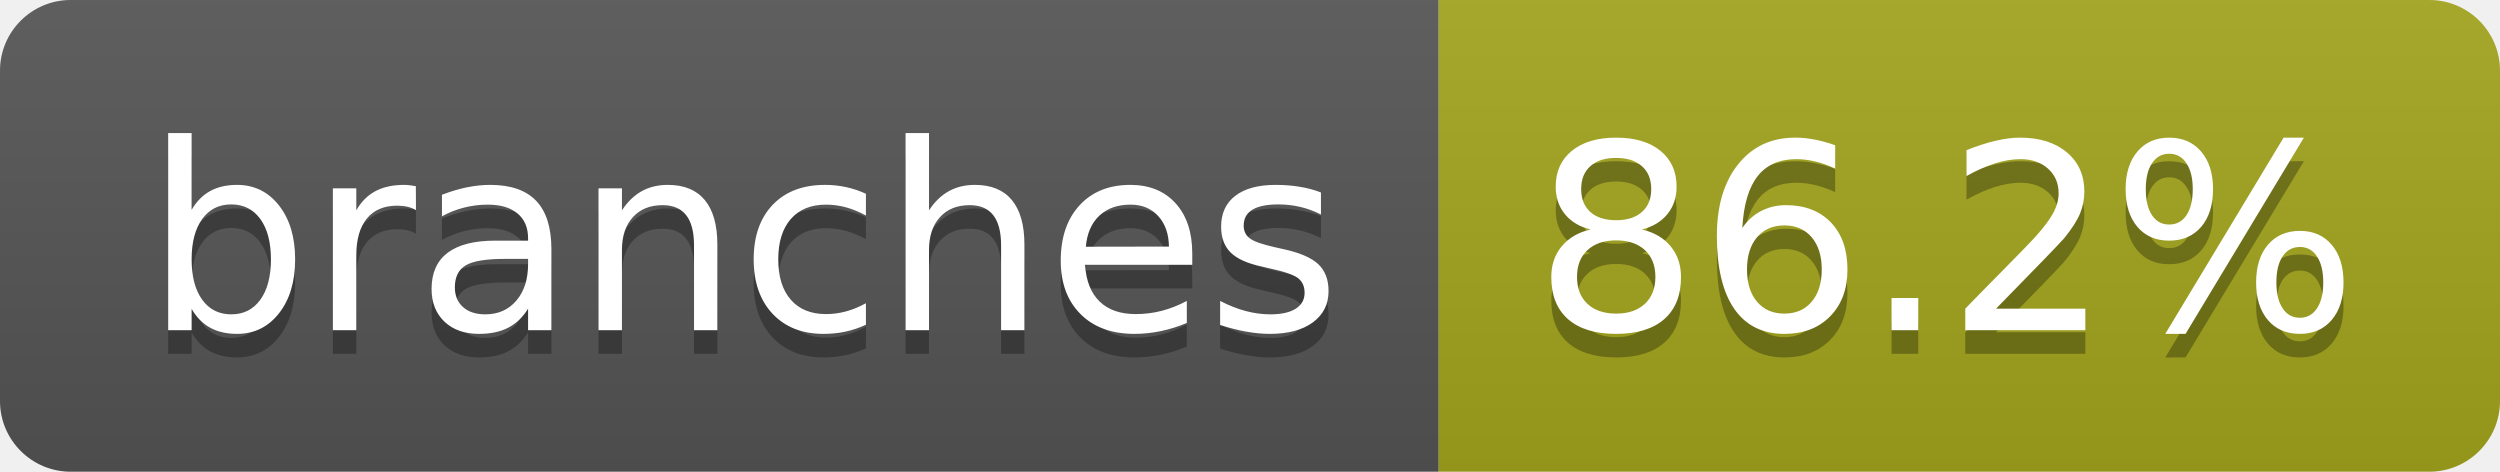
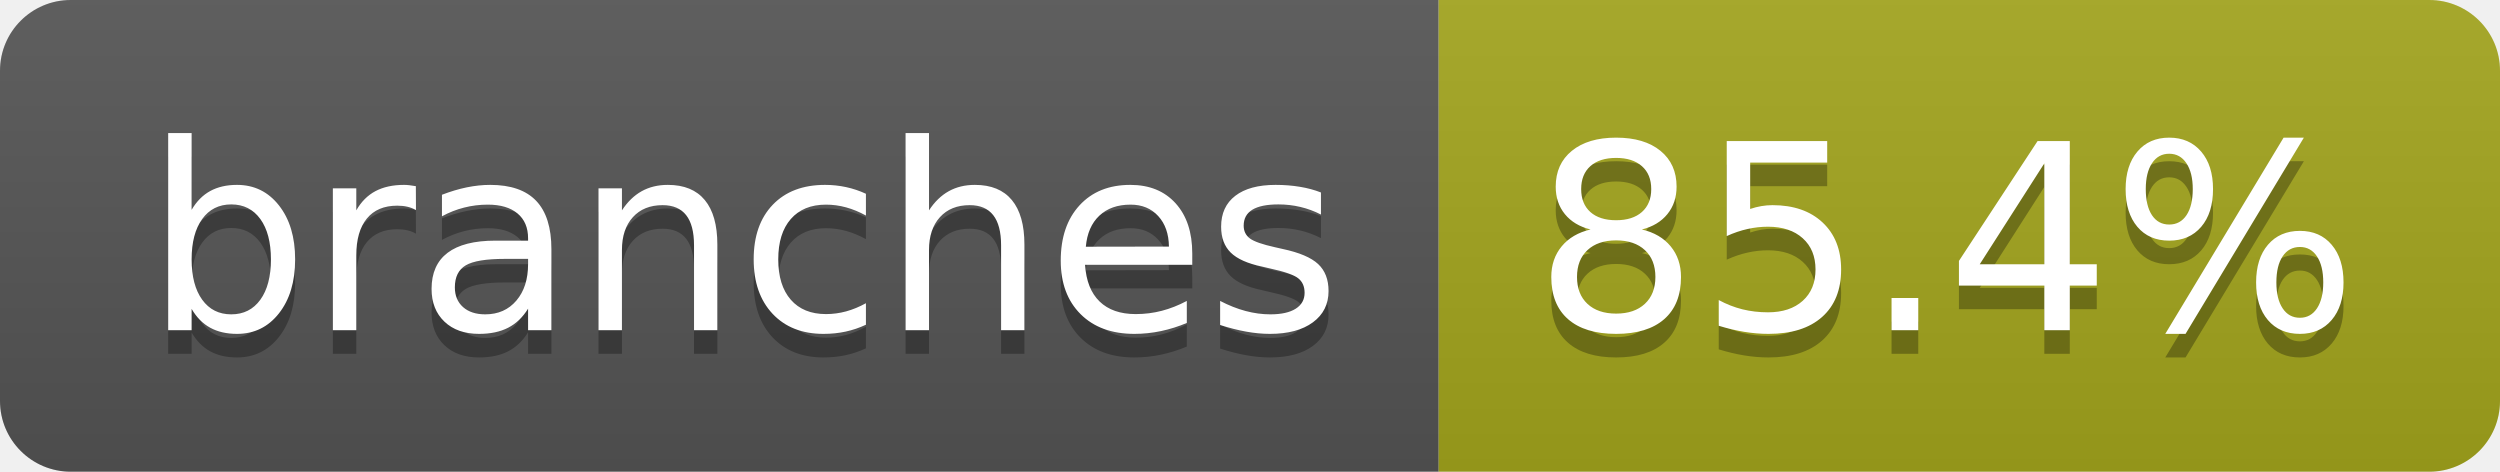
- <svg xmlns="http://www.w3.org/2000/svg" width="106" height="20" role="img" aria-label="branches: 86.2%">
+ <svg xmlns="http://www.w3.org/2000/svg" width="106" height="20" role="img" aria-label="branches: 85.4%">
  <linearGradient id="s" x2="0" y2="100%">
    <stop offset="0" stop-color="#bbb" stop-opacity=".1" />
    <stop offset="1" stop-opacity=".1" />
  </linearGradient>
  <clipPath id="r">
    <rect width="106" height="20" rx="3" fill="#fff" />
  </clipPath>
  <g clip-path="url(#r)">
    <rect width="61" height="20" fill="#555" />
    <rect x="61" width="45" height="20" fill="#a4a61d" />
    <rect width="106" height="20" fill="url(#s)" />
  </g>
  <g fill="#fff" text-anchor="middle" font-family="Verdana,Geneva,DejaVu Sans,sans-serif" text-rendering="geometricPrecision" font-size="110">
    <text aria-hidden="true" x="315" y="150" fill="#010101" fill-opacity=".3" transform="scale(.1)" textLength="507">branches</text>
    <text x="315" y="140" transform="scale(.1)" fill="#fff" textLength="507">branches</text>
-     <text aria-hidden="true" x="825" y="150" fill="#010101" fill-opacity=".3" transform="scale(.1)" textLength="350">86.2%</text>
-     <text x="825" y="140" transform="scale(.1)" fill="#fff" textLength="350">86.2%</text>
+     <text aria-hidden="true" x="825" y="150" fill="#010101" fill-opacity=".3" transform="scale(.1)" textLength="350">85.4%</text>
+     <text x="825" y="140" transform="scale(.1)" fill="#fff" textLength="350">85.4%</text>
  </g>
</svg>
